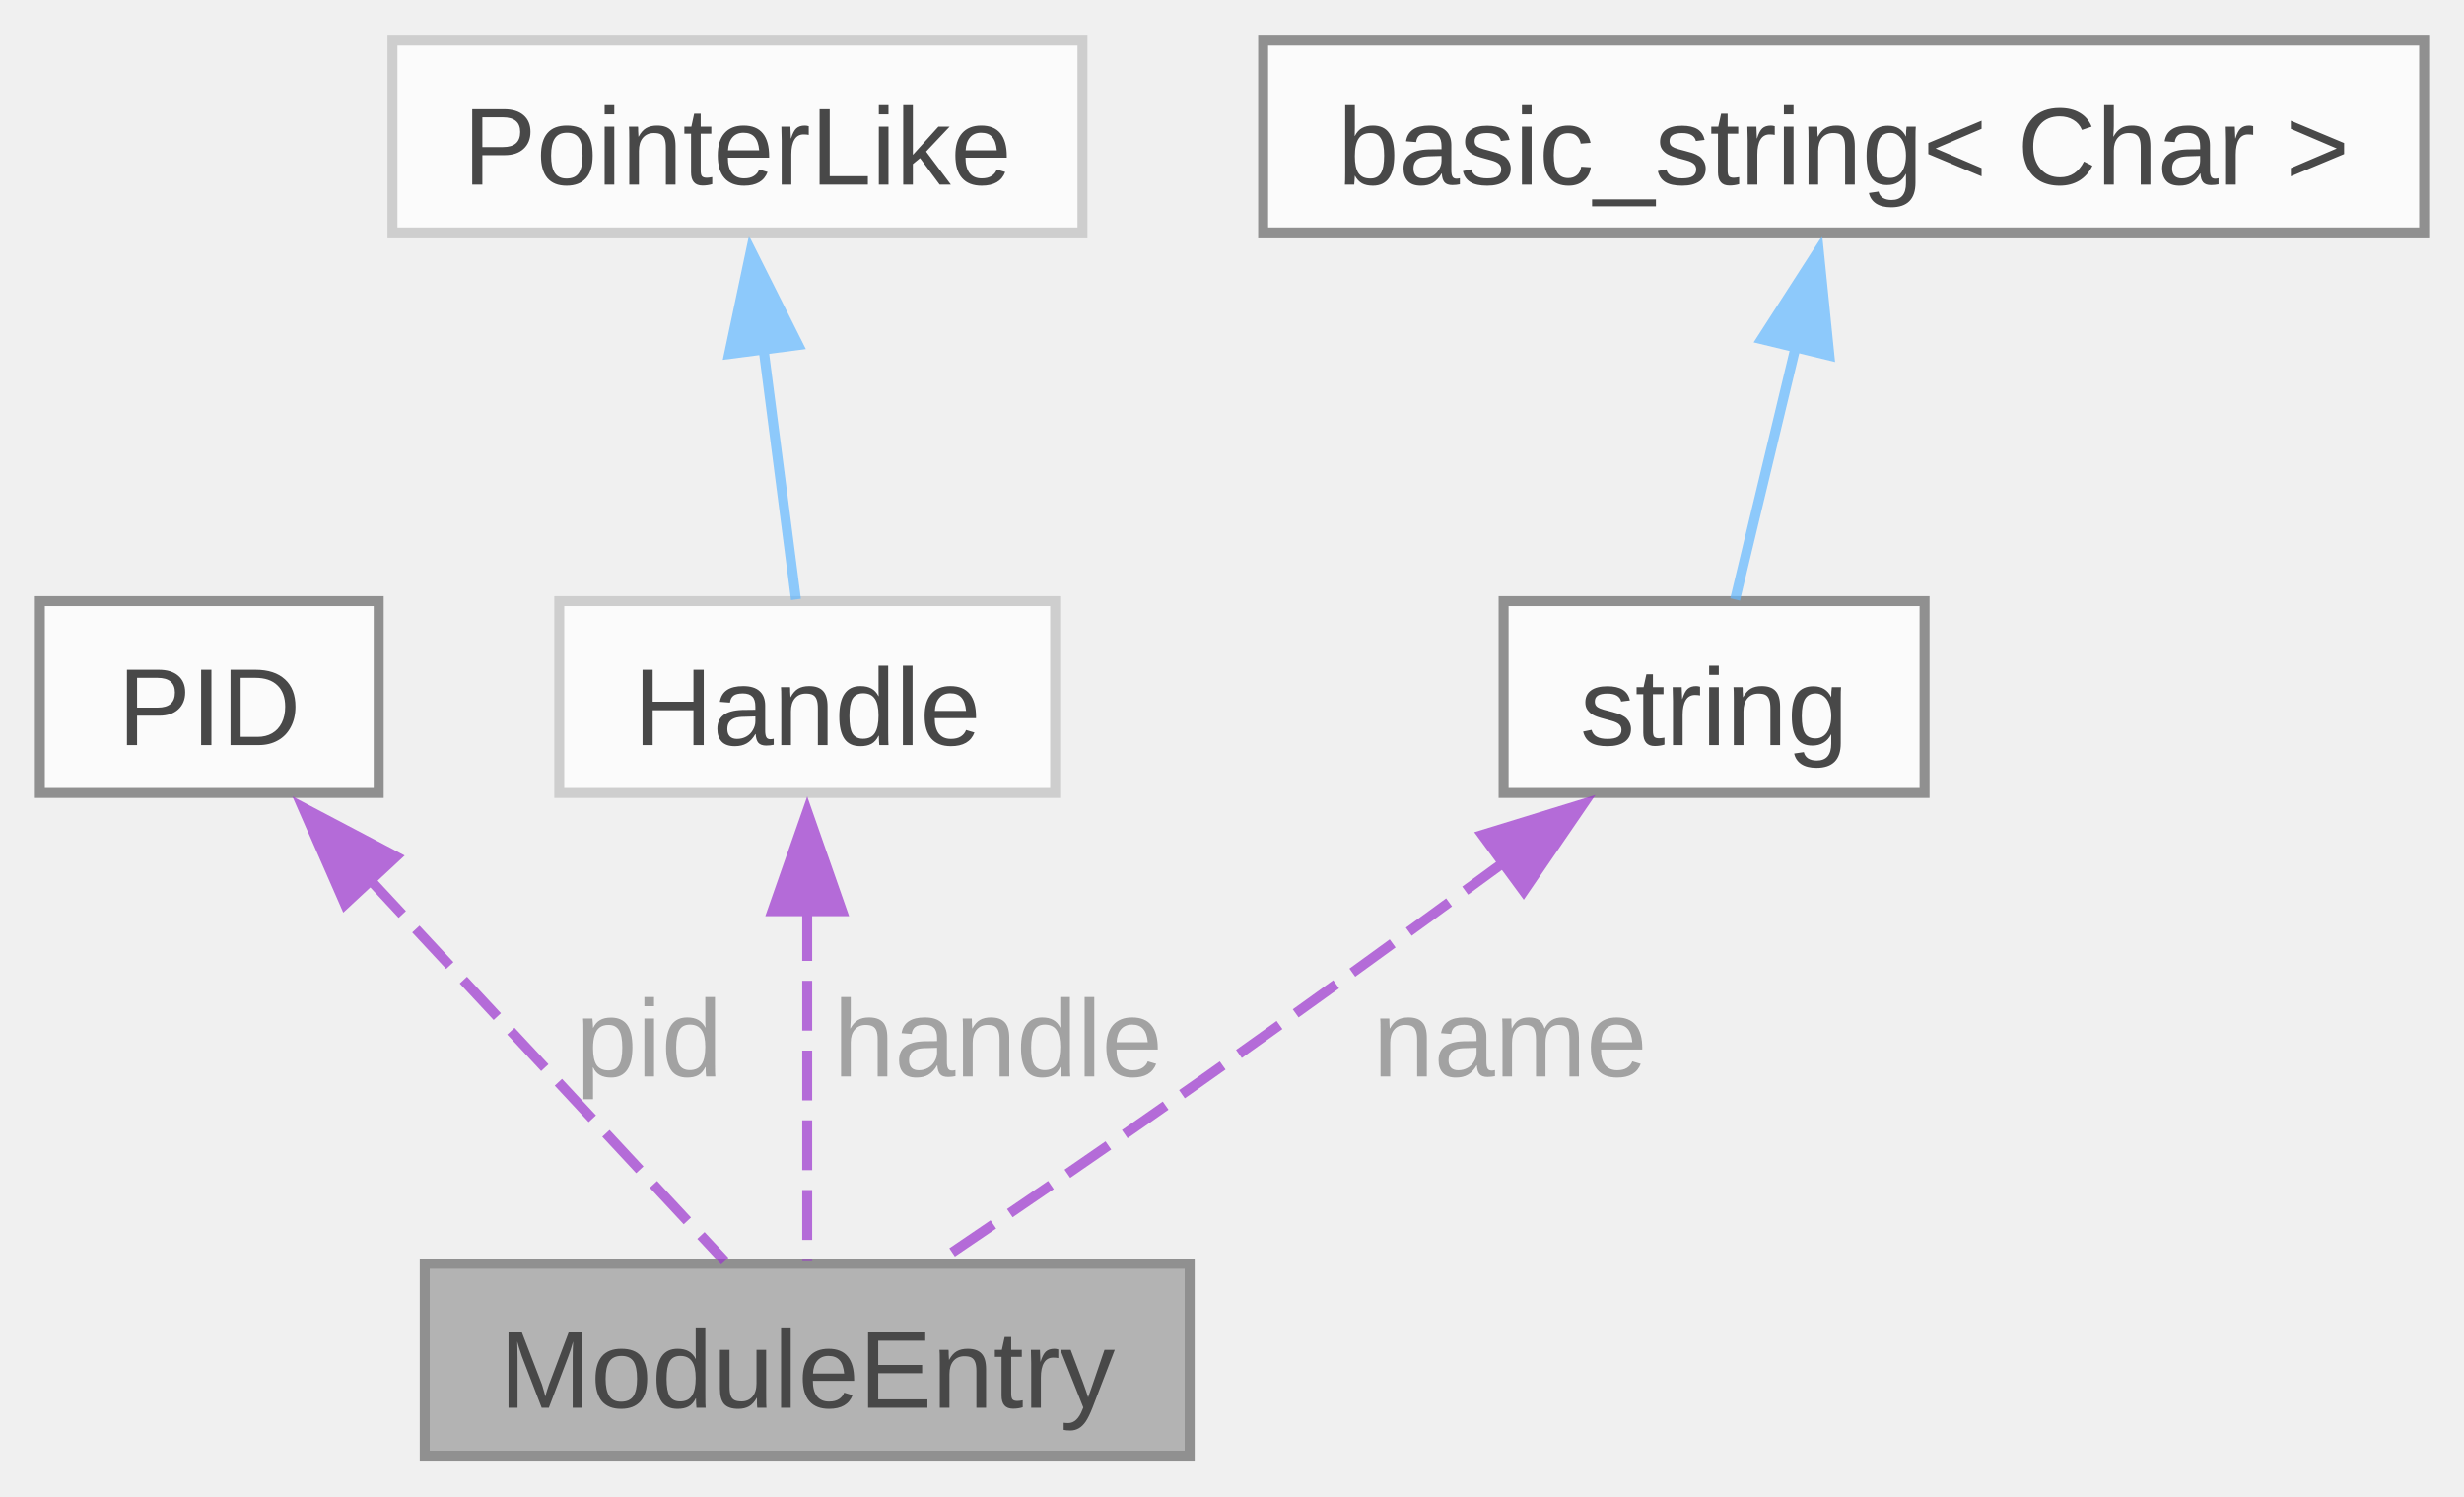
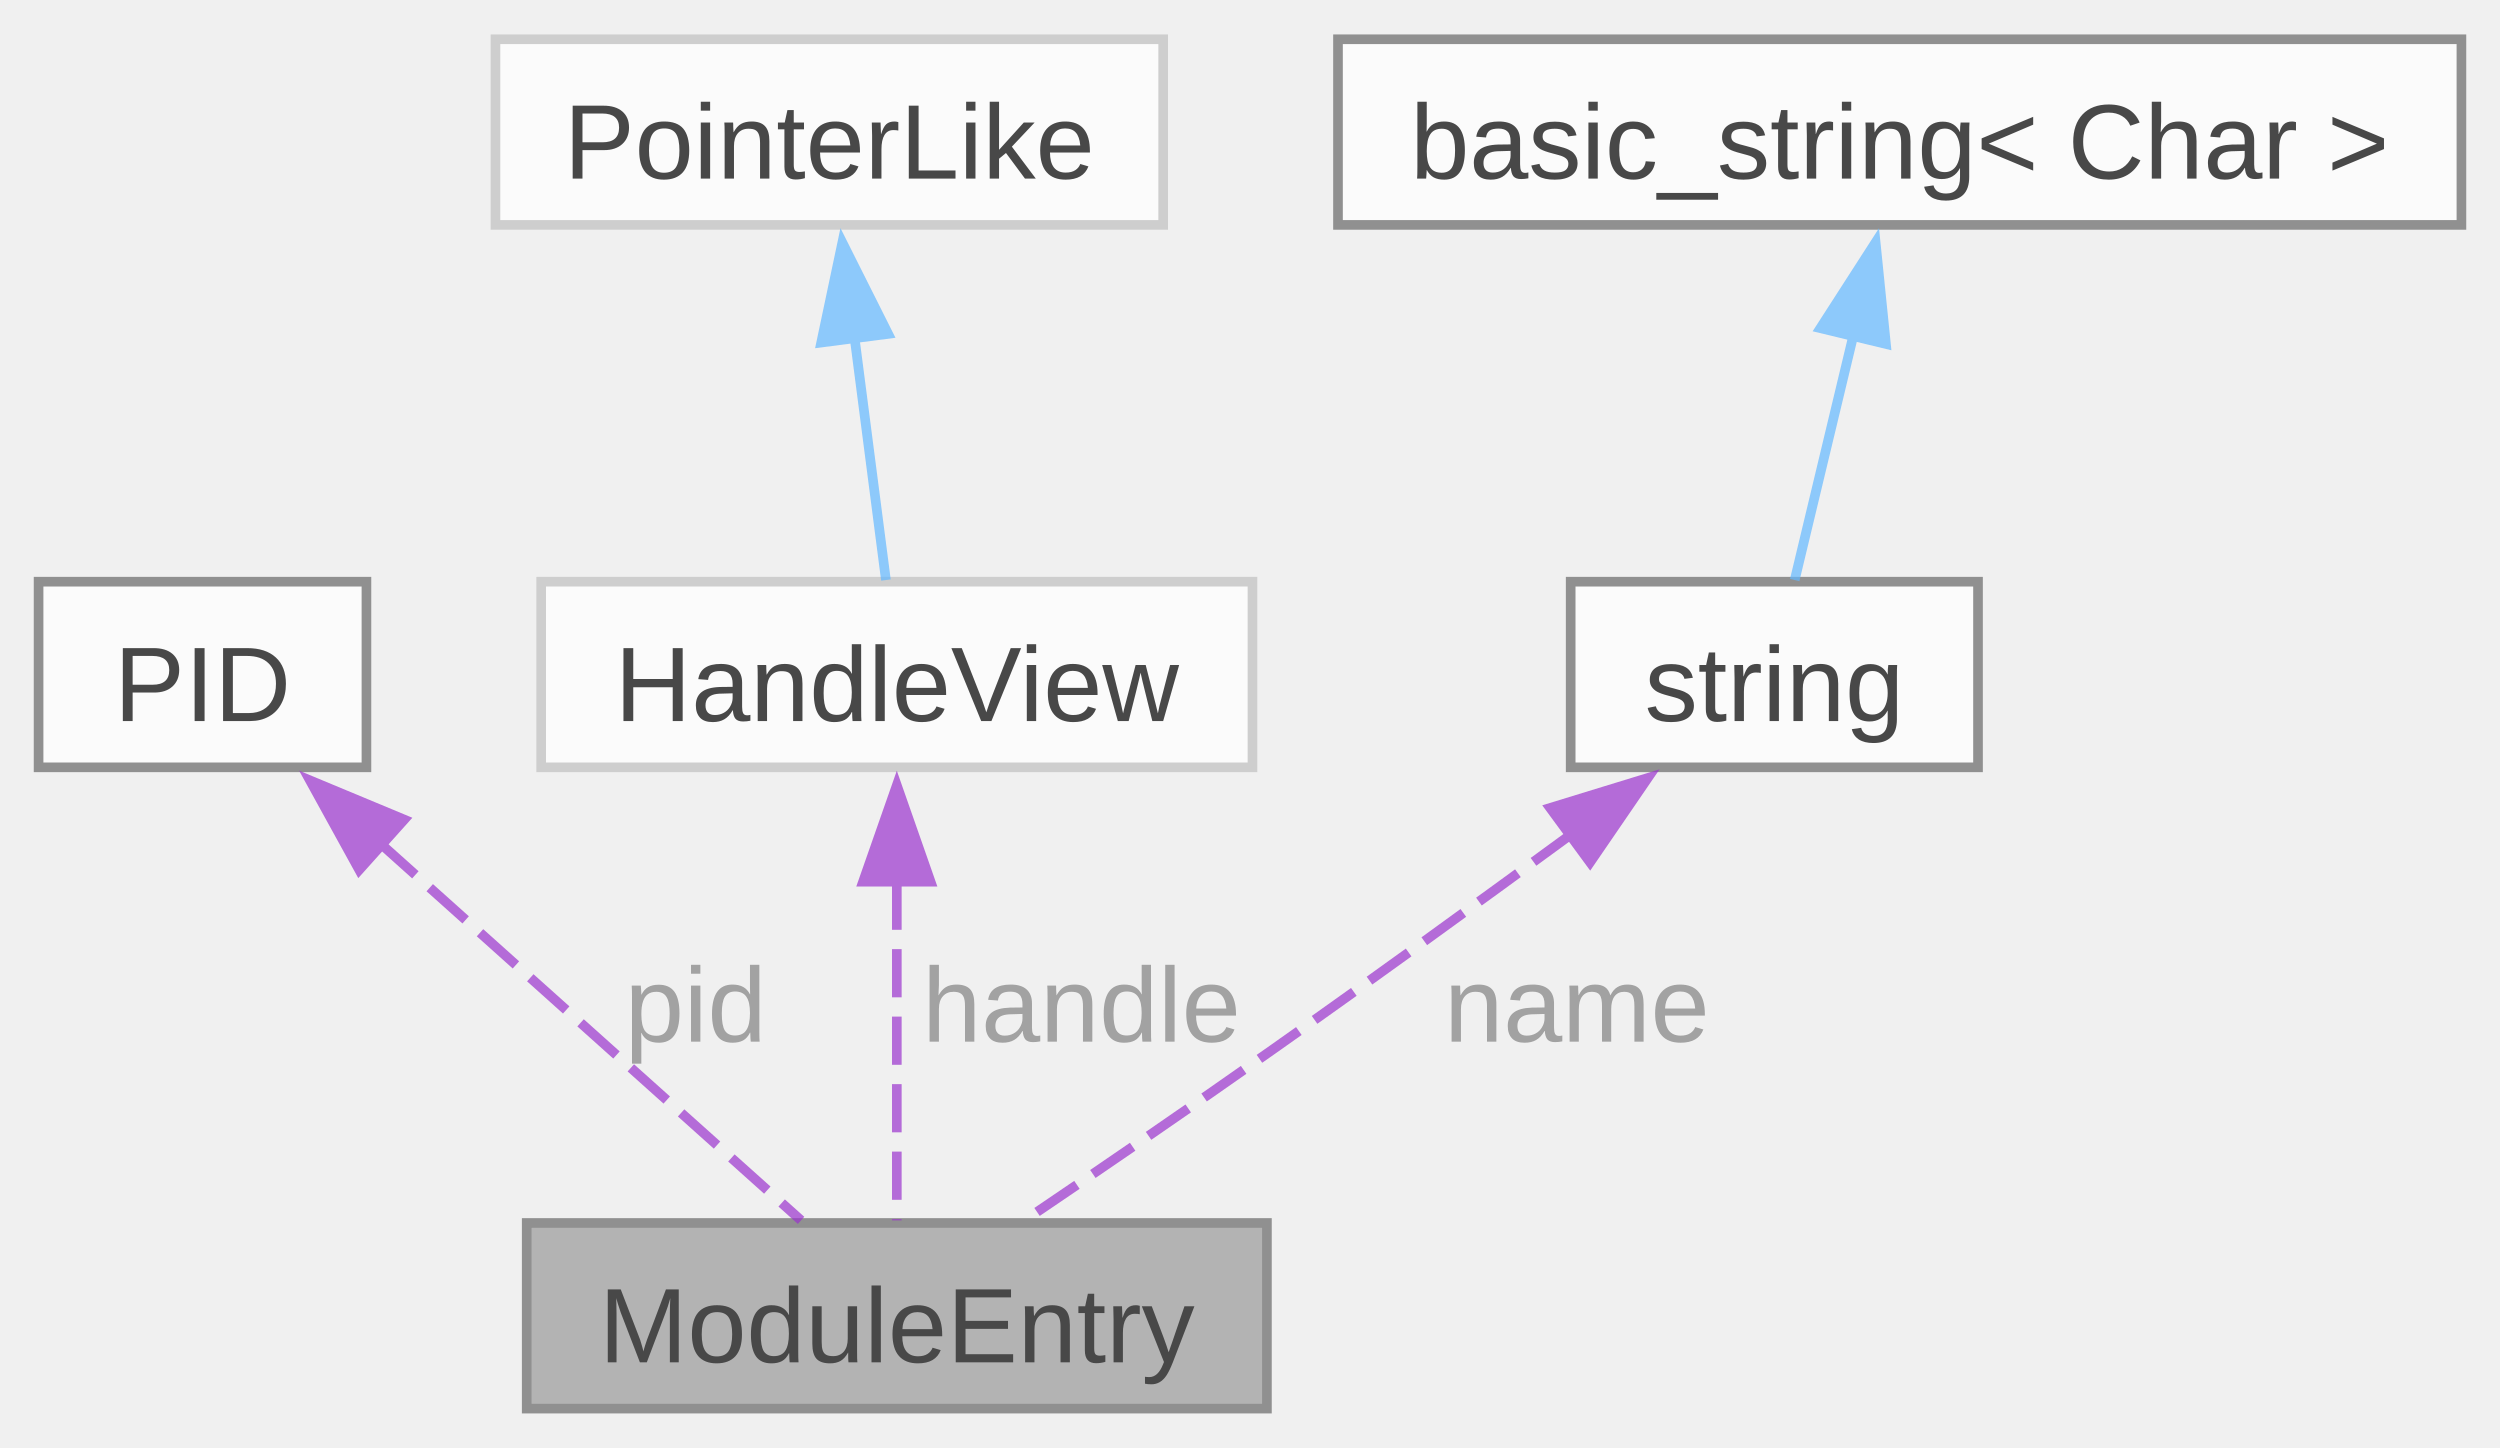
- <svg xmlns="http://www.w3.org/2000/svg" xmlns:xlink="http://www.w3.org/1999/xlink" width="247pt" height="150pt" viewBox="0.00 0.00 247.25 150.00">
+ <svg xmlns="http://www.w3.org/2000/svg" xmlns:xlink="http://www.w3.org/1999/xlink" width="259pt" height="150pt" viewBox="0.00 0.00 259.25 150.00">
  <svg id="main" version="1.1" xml:space="preserve">
    <style type="text/css">
.node, .edge {opacity: 0.7;}
.node.selected, .edge.selected {opacity: 1;}
.edge:hover path { stroke: red; }
.edge:hover polygon { stroke: red; fill: red; }
</style>
    <svg id="graph" class="graph">
      <g id="graph0" class="graph" transform="scale(1 1) rotate(0) translate(4 146)">
        <g id="Node000001" class="node">
          <g id="a_Node000001">
            <a xlink:title="Describes an entry from a list of the modules belonging to the specified process.">
-               <polygon fill="#999999" stroke="#666666" points="115.38,-19.25 38.62,-19.25 38.62,0 115.38,0 115.38,-19.25" />
-               <text text-anchor="middle" x="77" y="-4.8" font-family="Arial" font-size="11.00">ModuleEntry</text>
+               <polygon fill="#999999" stroke="#666666" points="127.38,-19.25 50.62,-19.25 50.62,0 127.38,0 127.38,-19.25" />
+               <text text-anchor="middle" x="89" y="-4.8" font-family="Arial" font-size="11.00">ModuleEntry</text>
            </a>
          </g>
        </g>
        <g id="Node000002" class="node">
          <g id="a_Node000002">
            <a xlink:href="../../df/d9b/structwinapi_1_1PID.html" target="_top" xlink:title="Wrapper for process ID (PID) integer.">
              <polygon fill="white" stroke="#666666" points="34,-85.75 0,-85.75 0,-66.5 34,-66.5 34,-85.75" />
              <text text-anchor="middle" x="17" y="-71.3" font-family="Arial" font-size="11.00">PID</text>
            </a>
          </g>
        </g>
        <g id="edge1_Node000001_Node000002" class="edge">
          <g id="a_edge1_Node000001_Node000002">
            <a xlink:title=" ">
-               <path fill="none" stroke="#9a32cd" stroke-dasharray="5,2" d="M32.96,-57.97C44.47,-45.6 59.53,-29.4 68.73,-19.52" />
-               <polygon fill="#9a32cd" stroke="#9a32cd" points="30.62,-55.34 26.37,-65.05 35.75,-60.11 30.62,-55.34" />
+               <path fill="none" stroke="#9a32cd" stroke-dasharray="5,2" d="M35.35,-58.69C49.25,-46.23 67.83,-29.59 79.07,-19.52" />
+               <polygon fill="#9a32cd" stroke="#9a32cd" points="33.25,-55.87 28.14,-65.15 37.92,-61.08 33.25,-55.87" />
            </a>
          </g>
-           <text text-anchor="middle" x="59.62" y="-38.05" font-family="Arial" font-size="11.00" fill="grey"> pid</text>
+           <text text-anchor="middle" x="66.62" y="-38.05" font-family="Arial" font-size="11.00" fill="grey"> pid</text>
        </g>
        <g id="Node000003" class="node">
          <g id="a_Node000003">
-             <a xlink:href="../../dd/d5e/structwinapi_1_1Handle.html" target="_top" xlink:title=" ">
-               <polygon fill="white" stroke="#bfbfbf" points="101.88,-85.75 52.12,-85.75 52.12,-66.5 101.88,-66.5 101.88,-85.75" />
-               <text text-anchor="middle" x="77" y="-71.3" font-family="Arial" font-size="11.00">Handle</text>
+             <a xlink:href="../../d5/d02/structwinapi_1_1HandleView.html" target="_top" xlink:title=" ">
+               <polygon fill="white" stroke="#bfbfbf" points="125.88,-85.75 52.12,-85.75 52.12,-66.5 125.88,-66.5 125.88,-85.75" />
+               <text text-anchor="middle" x="89" y="-71.3" font-family="Arial" font-size="11.00">HandleView</text>
            </a>
          </g>
        </g>
        <g id="edge2_Node000001_Node000003" class="edge">
          <g id="a_edge2_Node000001_Node000003">
            <a xlink:title=" ">
-               <path fill="none" stroke="#9a32cd" stroke-dasharray="5,2" d="M77,-54.65C77,-42.82 77,-28.54 77,-19.52" />
-               <polygon fill="#9a32cd" stroke="#9a32cd" points="73.5,-54.64 77,-64.64 80.5,-54.64 73.5,-54.64" />
+               <path fill="none" stroke="#9a32cd" stroke-dasharray="5,2" d="M89,-54.65C89,-42.82 89,-28.54 89,-19.52" />
+               <polygon fill="#9a32cd" stroke="#9a32cd" points="85.5,-54.64 89,-64.64 92.5,-54.64 85.5,-54.64" />
            </a>
          </g>
-           <text text-anchor="middle" x="94.62" y="-38.05" font-family="Arial" font-size="11.00" fill="grey"> handle</text>
+           <text text-anchor="middle" x="106.62" y="-38.05" font-family="Arial" font-size="11.00" fill="grey"> handle</text>
        </g>
        <g id="Node000004" class="node">
          <g id="a_Node000004">
            <a xlink:href="../../db/d87/structwinapi_1_1detail_1_1PointerLike.html" target="_top" xlink:title=" ">
-               <polygon fill="white" stroke="#bfbfbf" points="104.62,-142 35.38,-142 35.38,-122.75 104.62,-122.75 104.62,-142" />
-               <text text-anchor="middle" x="70" y="-127.55" font-family="Arial" font-size="11.00">PointerLike</text>
+               <polygon fill="white" stroke="#bfbfbf" points="116.62,-142 47.38,-142 47.38,-122.75 116.62,-122.75 116.62,-142" />
+               <text text-anchor="middle" x="82" y="-127.55" font-family="Arial" font-size="11.00">PointerLike</text>
            </a>
          </g>
        </g>
        <g id="edge3_Node000003_Node000004" class="edge">
          <g id="a_edge3_Node000003_Node000004">
            <a xlink:title=" ">
-               <path fill="none" stroke="#63b8ff" d="M72.6,-111.19C73.73,-102.48 74.98,-92.74 75.87,-85.92" />
-               <polygon fill="#63b8ff" stroke="#63b8ff" points="69.16,-110.55 71.35,-120.92 76.1,-111.45 69.16,-110.55" />
+               <path fill="none" stroke="#63b8ff" d="M84.6,-111.19C85.73,-102.48 86.98,-92.74 87.87,-85.92" />
+               <polygon fill="#63b8ff" stroke="#63b8ff" points="81.16,-110.55 83.35,-120.92 88.1,-111.45 81.16,-110.55" />
            </a>
          </g>
        </g>
        <g id="Node000005" class="node">
          <g id="a_Node000005">
            <a xlink:title=" ">
-               <polygon fill="white" stroke="#666666" points="189.12,-85.75 146.88,-85.75 146.88,-66.5 189.12,-66.5 189.12,-85.75" />
-               <text text-anchor="middle" x="168" y="-71.3" font-family="Arial" font-size="11.00">string</text>
+               <polygon fill="white" stroke="#666666" points="201.12,-85.75 158.88,-85.75 158.88,-66.5 201.12,-66.5 201.12,-85.75" />
+               <text text-anchor="middle" x="180" y="-71.3" font-family="Arial" font-size="11.00">string</text>
            </a>
          </g>
        </g>
        <g id="edge4_Node000001_Node000005" class="edge">
          <g id="a_edge4_Node000001_Node000005">
            <a xlink:title=" ">
-               <path fill="none" stroke="#9a32cd" stroke-dasharray="5,2" d="M147.06,-59.65C137.62,-52.73 126.3,-44.51 116,-37.25 107.56,-31.3 97.98,-24.75 90.43,-19.64" />
-               <polygon fill="#9a32cd" stroke="#9a32cd" points="144.75,-62.29 154.88,-65.4 148.89,-56.65 144.75,-62.29" />
+               <path fill="none" stroke="#9a32cd" stroke-dasharray="5,2" d="M159.06,-59.65C149.62,-52.73 138.3,-44.51 128,-37.25 119.56,-31.3 109.98,-24.75 102.43,-19.64" />
+               <polygon fill="#9a32cd" stroke="#9a32cd" points="156.75,-62.29 166.88,-65.4 160.89,-56.65 156.75,-62.29" />
            </a>
          </g>
-           <text text-anchor="middle" x="146" y="-38.05" font-family="Arial" font-size="11.00" fill="grey"> name</text>
+           <text text-anchor="middle" x="158" y="-38.05" font-family="Arial" font-size="11.00" fill="grey"> name</text>
        </g>
        <g id="Node000006" class="node">
          <g id="a_Node000006">
            <a xlink:title=" ">
-               <polygon fill="white" stroke="#666666" points="239.25,-142 122.75,-142 122.75,-122.75 239.25,-122.75 239.25,-142" />
-               <text text-anchor="middle" x="181" y="-127.55" font-family="Arial" font-size="11.00">basic_string&lt; Char &gt;</text>
+               <polygon fill="white" stroke="#666666" points="251.25,-142 134.75,-142 134.75,-122.75 251.25,-122.75 251.25,-142" />
+               <text text-anchor="middle" x="193" y="-127.55" font-family="Arial" font-size="11.00">basic_string&lt; Char &gt;</text>
            </a>
          </g>
        </g>
        <g id="edge5_Node000005_Node000006" class="edge">
          <g id="a_edge5_Node000005_Node000006">
            <a xlink:title=" ">
-               <path fill="none" stroke="#63b8ff" d="M176.24,-111.49C174.13,-102.7 171.76,-92.82 170.11,-85.92" />
-               <polygon fill="#63b8ff" stroke="#63b8ff" points="172.77,-112.04 178.5,-120.94 179.57,-110.4 172.77,-112.04" />
+               <path fill="none" stroke="#63b8ff" d="M188.24,-111.49C186.13,-102.7 183.76,-92.82 182.11,-85.92" />
+               <polygon fill="#63b8ff" stroke="#63b8ff" points="184.77,-112.04 190.5,-120.94 191.57,-110.4 184.77,-112.04" />
            </a>
          </g>
        </g>
      </g>
    </svg>
  </svg>
  <style type="text/css">

[data-mouse-over-selected='false'] { opacity: 0.7; }
[data-mouse-over-selected='true']  { opacity: 1.0; }

</style>
</svg>
